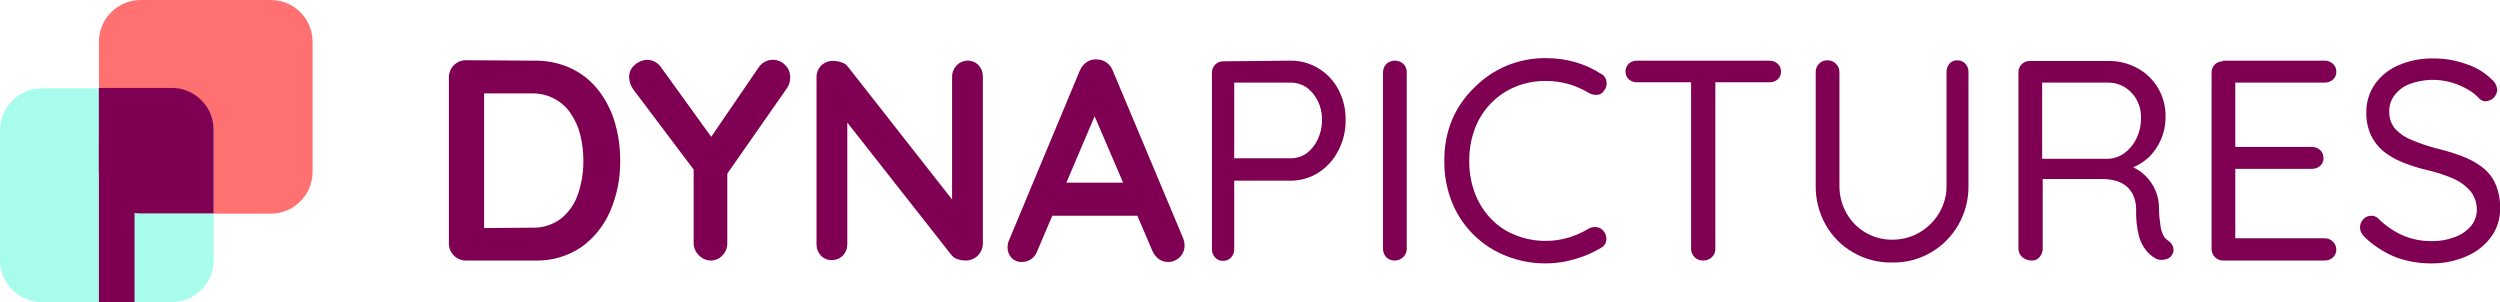
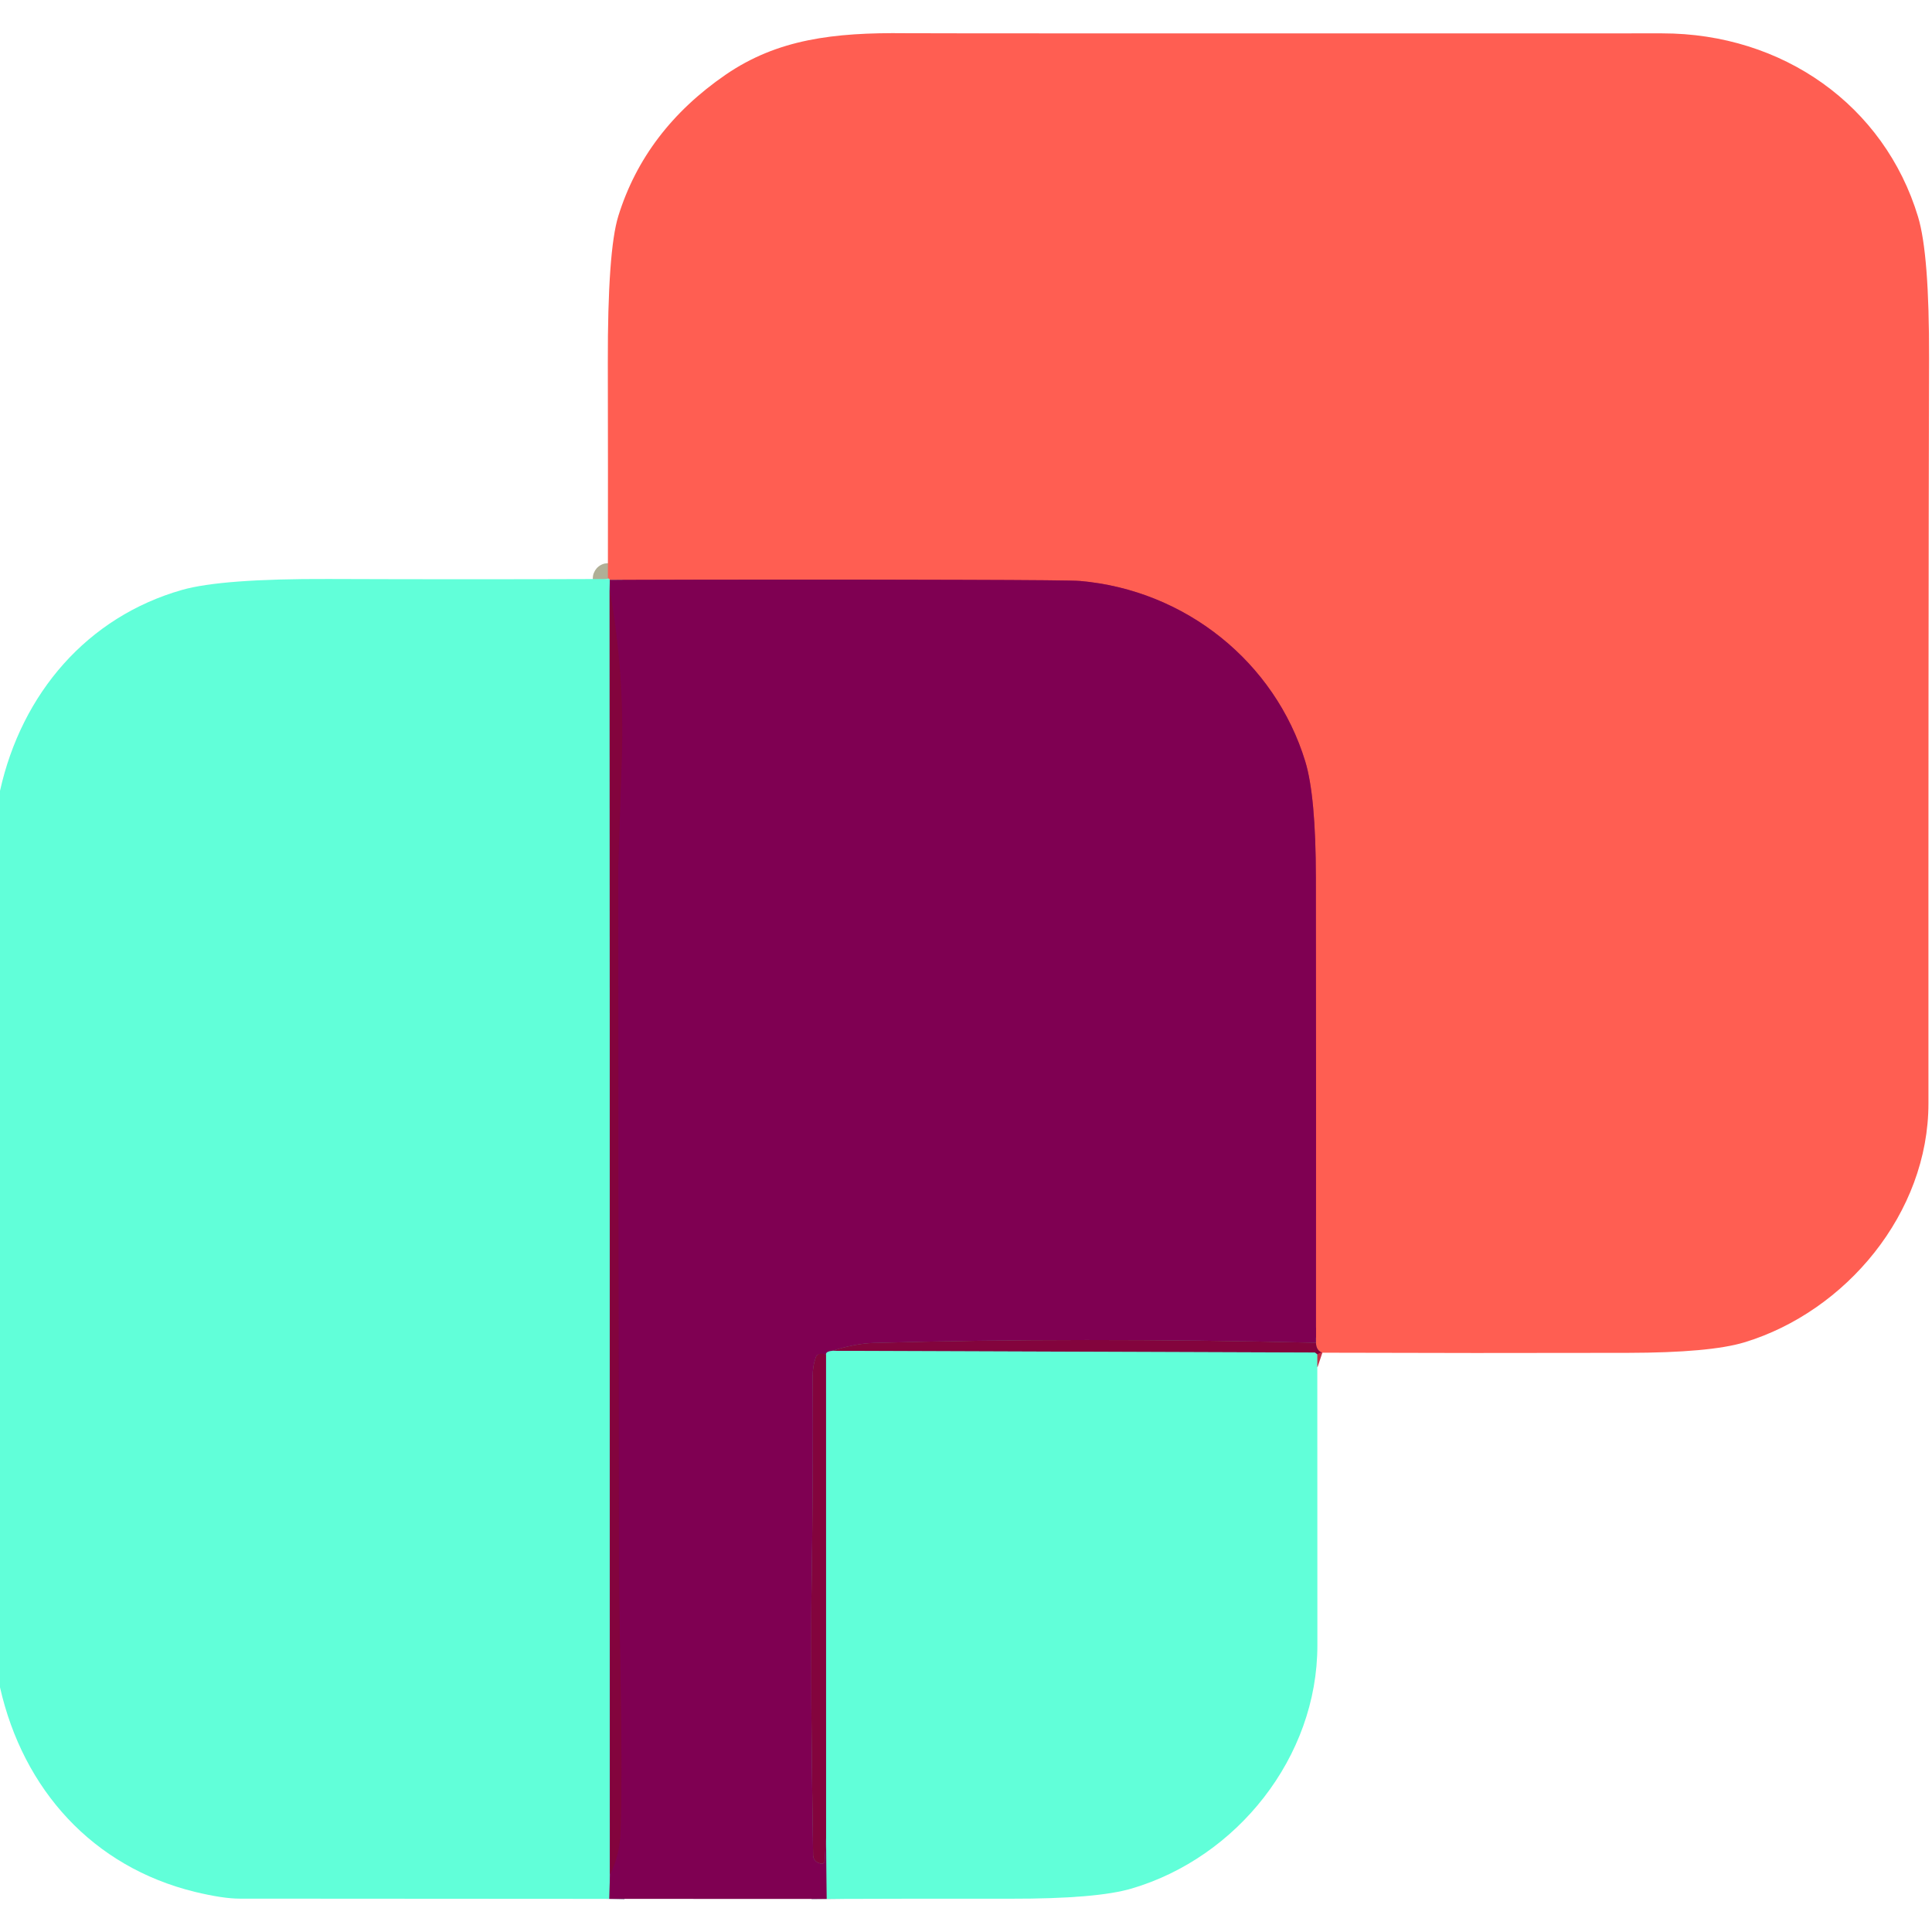
- <svg xmlns="http://www.w3.org/2000/svg" id="Слой_1" data-name="Слой 1" viewBox="0 0 226.66 27.38">
-   <rect x="8.97" width="19.37" height="19.37" rx="3.79" style="fill:#ff7171" />
-   <rect y="8.01" width="19.37" height="19.37" rx="3.79" style="fill:#a7fceb" />
-   <path d="M15.69,8H9.07v7.59a3.79,3.79,0,0,0,3.79,3.79h6.62V11.83A3.79,3.79,0,0,0,15.69,8Z" transform="translate(-0.11 -0.03)" style="fill:#7f0052" />
-   <path d="M48.58,5.53a7.49,7.49,0,0,1,3.31.7,6.84,6.84,0,0,1,2.45,1.95,8.87,8.87,0,0,1,1.5,2.9,12.15,12.15,0,0,1,.5,3.51,11.3,11.3,0,0,1-.9,4.57,7.84,7.84,0,0,1-2.63,3.28,7.16,7.16,0,0,1-4.23,1.21H42.39a1.54,1.54,0,0,1-1.58-1.58v-15a1.54,1.54,0,0,1,1.58-1.58Zm-.26,15.14A4.09,4.09,0,0,0,51,19.83a4.84,4.84,0,0,0,1.52-2.22,9.19,9.19,0,0,0,.48-3,9.76,9.76,0,0,0-.27-2.32,6.21,6.21,0,0,0-.85-1.94A4.11,4.11,0,0,0,50.41,9a4.17,4.17,0,0,0-2.09-.5H43.79L44,8.27V21l-.15-.29Z" transform="translate(-0.11 -0.03)" style="fill:#7f0052" />
-   <path d="M70.2,5.45a1.53,1.53,0,0,1,1.07.45,1.52,1.52,0,0,1,.48,1.15,2,2,0,0,1-.06.48,1.74,1.74,0,0,1-.22.48l-5.88,8.42.46-1.79v7.43a1.54,1.54,0,0,1-.45,1.13,1.44,1.44,0,0,1-1,.45,1.5,1.5,0,0,1-1.1-.45A1.54,1.54,0,0,1,63,22.07V14.85l.21.83-5.6-7.43a2.37,2.37,0,0,1-.36-.65,1.8,1.8,0,0,1-.1-.57,1.39,1.39,0,0,1,.54-1.14,1.76,1.76,0,0,1,1.11-.44,1.56,1.56,0,0,1,1.27.72L65,13l-.72-.11,4.58-6.7A1.57,1.57,0,0,1,70.2,5.45Z" transform="translate(-0.11 -0.03)" style="fill:#7f0052" />
-   <path d="M87.83,5.53a1.35,1.35,0,0,1,1,.41,1.46,1.46,0,0,1,.39,1V22.07a1.55,1.55,0,0,1-1.58,1.58,2.37,2.37,0,0,1-.69-.11,1.21,1.21,0,0,1-.53-.33L76.26,10.29l.67-.41V22.2a1.47,1.47,0,0,1-.4,1,1.42,1.42,0,0,1-1,.41,1.33,1.33,0,0,1-1-.41,1.46,1.46,0,0,1-.39-1V7.11A1.54,1.54,0,0,1,74.53,6a1.55,1.55,0,0,1,1.13-.45,2.07,2.07,0,0,1,.75.14A1.06,1.06,0,0,1,77,6.1l9.87,12.58-.44.31V7a1.45,1.45,0,0,1,.38-1A1.39,1.39,0,0,1,87.83,5.53Z" transform="translate(-0.11 -0.03)" style="fill:#7f0052" />
-   <path d="M99.77,9.59l-5.6,13.16a1.6,1.6,0,0,1-.55.76,1.39,1.39,0,0,1-.82.27,1.27,1.27,0,0,1-1-.39,1.39,1.39,0,0,1-.34-.95,1.53,1.53,0,0,1,.08-.5L98,6.46a1.65,1.65,0,0,1,.64-.8,1.38,1.38,0,0,1,.92-.24,1.49,1.49,0,0,1,.86.27,1.57,1.57,0,0,1,.59.77l6.37,15.17a1.91,1.91,0,0,1,.13.62A1.49,1.49,0,0,1,106,23.78a1.38,1.38,0,0,1-.85-.28,1.86,1.86,0,0,1-.58-.78L99,9.75ZM95,19.59l1.42-3h7l.49,3Z" transform="translate(-0.11 -0.03)" style="fill:#7f0052" />
-   <path d="M117.09,5.53a4.76,4.76,0,0,1,2.56.7,4.94,4.94,0,0,1,1.8,1.91,5.73,5.73,0,0,1,.66,2.77,5.81,5.81,0,0,1-.66,2.77,5.11,5.11,0,0,1-1.8,2,4.69,4.69,0,0,1-2.56.73h-5.26l.18-.32v6.53a1.08,1.08,0,0,1-.28.75.93.93,0,0,1-.73.31.9.9,0,0,1-.73-.31,1.08,1.08,0,0,1-.28-.75v-16a1,1,0,0,1,.3-.74,1,1,0,0,1,.74-.29Zm0,8.85a2.49,2.49,0,0,0,1.5-.46,3.36,3.36,0,0,0,1-1.27,4.09,4.09,0,0,0,.38-1.74,3.83,3.83,0,0,0-.38-1.73,3.4,3.4,0,0,0-1-1.21,2.56,2.56,0,0,0-1.5-.45h-5.26l.18-.28v7.4l-.18-.26Z" transform="translate(-0.11 -0.03)" style="fill:#7f0052" />
-   <path d="M127.65,22.59a1,1,0,0,1-.32.75,1.06,1.06,0,0,1-.76.31,1,1,0,0,1-.78-.31,1.08,1.08,0,0,1-.29-.75v-16a1.06,1.06,0,0,1,.31-.77,1.12,1.12,0,0,1,.78-.29,1.08,1.08,0,0,1,.75.29,1,1,0,0,1,.31.77Z" transform="translate(-0.11 -0.03)" style="fill:#7f0052" />
-   <path d="M145.26,6.72a.89.89,0,0,1,.5.7,1,1,0,0,1-.24.85.75.75,0,0,1-.6.36,1.34,1.34,0,0,1-.72-.15,7.82,7.82,0,0,0-1.84-.82,7.45,7.45,0,0,0-2.07-.29,7.09,7.09,0,0,0-2.8.53,6.54,6.54,0,0,0-2.2,1.49,6.74,6.74,0,0,0-1.45,2.27,8.08,8.08,0,0,0-.52,2.93,8,8,0,0,0,.55,3.06,6.83,6.83,0,0,0,1.49,2.29,6.2,6.2,0,0,0,2.2,1.43,7.33,7.33,0,0,0,2.73.5,7.24,7.24,0,0,0,2-.29,7.63,7.63,0,0,0,1.87-.83,1.24,1.24,0,0,1,.72-.13,1,1,0,0,1,.62.36,1.11,1.11,0,0,1,.24.87.88.88,0,0,1-.49.66,10.74,10.74,0,0,1-1.48.72,11,11,0,0,1-1.72.5,9.16,9.16,0,0,1-1.8.18,9.61,9.61,0,0,1-3.52-.65,8.73,8.73,0,0,1-4.94-4.8,9.78,9.78,0,0,1-.73-3.87,9.46,9.46,0,0,1,.7-3.7A8.75,8.75,0,0,1,133.75,8,9,9,0,0,1,136.68,6a9.15,9.15,0,0,1,3.61-.7,9.7,9.7,0,0,1,2.63.36A8.83,8.83,0,0,1,145.26,6.72Z" transform="translate(-0.11 -0.03)" style="fill:#7f0052" />
-   <path d="M148.52,7.49a1.07,1.07,0,0,1-.74-.27,1,1,0,0,1,0-1.42,1.07,1.07,0,0,1,.74-.27h12a1.08,1.08,0,0,1,.75.27.89.89,0,0,1,.31.71.9.9,0,0,1-.31.73,1.11,1.11,0,0,1-.75.25Zm6,16.16a1.06,1.06,0,0,1-1.09-1.06v-16h2.2v16a1,1,0,0,1-.31.75A1.07,1.07,0,0,1,154.53,23.65Z" transform="translate(-0.11 -0.03)" style="fill:#7f0052" />
-   <path d="M177.57,5.5a.93.93,0,0,1,.73.31,1.08,1.08,0,0,1,.28.75V16.84a6.94,6.94,0,0,1-.92,3.58,6.78,6.78,0,0,1-2.47,2.49,6.7,6.7,0,0,1-3.52.92,6.82,6.82,0,0,1-3.56-.92,6.63,6.63,0,0,1-2.47-2.49,7,7,0,0,1-.91-3.58V6.56a1.05,1.05,0,0,1,.3-.75,1,1,0,0,1,.79-.31,1,1,0,0,1,.74.31,1,1,0,0,1,.32.75V16.84a5,5,0,0,0,.65,2.54,4.71,4.71,0,0,0,4.14,2.38,4.84,4.84,0,0,0,2.43-.63,5,5,0,0,0,1.8-1.75,4.72,4.72,0,0,0,.69-2.54V6.56a1.16,1.16,0,0,1,.26-.75A.87.87,0,0,1,177.57,5.5Z" transform="translate(-0.11 -0.03)" style="fill:#7f0052" />
-   <path d="M184.31,23.65a1.24,1.24,0,0,1-.85-.31,1,1,0,0,1-.35-.75v-16a1,1,0,0,1,.3-.74,1,1,0,0,1,.74-.29h7.15a5.22,5.22,0,0,1,2.61.66A4.87,4.87,0,0,1,195.76,8a5.06,5.06,0,0,1,.69,2.65,5.08,5.08,0,0,1-1.55,3.67,5.44,5.44,0,0,1-1.66,1l-.57-.42a4.25,4.25,0,0,1,1.58.74A4.19,4.19,0,0,1,195.39,17a4.07,4.07,0,0,1,.46,1.9c0,.64.08,1.15.13,1.53a2.75,2.75,0,0,0,.24.89,1.22,1.22,0,0,0,.44.51,1.09,1.09,0,0,1,.48.62.83.83,0,0,1-.15.75.81.81,0,0,1-.44.32,1.6,1.6,0,0,1-.57.07,1.09,1.09,0,0,1-.49-.16,2.79,2.79,0,0,1-.8-.69,3.5,3.5,0,0,1-.65-1.3,8.45,8.45,0,0,1-.26-2.33,3.12,3.12,0,0,0-.26-1.38,2.34,2.34,0,0,0-.7-.88,2.53,2.53,0,0,0-1-.46,4.56,4.56,0,0,0-1.11-.13H185l.31-.47v6.76a1.11,1.11,0,0,1-.26.75A.84.84,0,0,1,184.31,23.65Zm.64-9.22h6.35a2.69,2.69,0,0,0,1.41-.51,3.56,3.56,0,0,0,1.09-1.31,4.21,4.21,0,0,0,.42-1.9,3.18,3.18,0,0,0-.86-2.28,2.89,2.89,0,0,0-2.19-.91h-6.11l.2-.49V14.9Z" transform="translate(-0.11 -0.03)" style="fill:#7f0052" />
-   <path d="M201.65,5.53h9.22a1.06,1.06,0,0,1,.75.28.93.93,0,0,1,.31.73.89.89,0,0,1-.31.71,1.1,1.1,0,0,1-.75.27h-8.34l.24-.44v6.55l-.26-.28h7.2a1.08,1.08,0,0,1,.75.28,1,1,0,0,1,.31.73.92.92,0,0,1-.31.71,1.11,1.11,0,0,1-.75.27h-7.12l.18-.23v6.7l-.16-.18h8.26a1,1,0,0,1,.75.31,1,1,0,0,1,.31.7.93.93,0,0,1-.31.73,1.06,1.06,0,0,1-.75.28h-9.22a1,1,0,0,1-.73-.31,1.05,1.05,0,0,1-.3-.75v-16a1,1,0,0,1,1-1Z" transform="translate(-0.11 -0.03)" style="fill:#7f0052" />
-   <path d="M220.66,23.91a9.19,9.19,0,0,1-3.37-.57,8.93,8.93,0,0,1-2.79-1.81,1.9,1.9,0,0,1-.3-.4,1,1,0,0,1-.12-.48,1.06,1.06,0,0,1,.3-.74.94.94,0,0,1,.74-.32.87.87,0,0,1,.64.28,7.38,7.38,0,0,0,2.19,1.5,6.48,6.48,0,0,0,2.66.52,5.64,5.64,0,0,0,2.06-.36,3.57,3.57,0,0,0,1.46-1,2.27,2.27,0,0,0,.54-1.5,2.64,2.64,0,0,0-.61-1.71,4.45,4.45,0,0,0-1.6-1.13,13.49,13.49,0,0,0-2.37-.76,14.07,14.07,0,0,1-2.19-.7,6.86,6.86,0,0,1-1.72-1,4.33,4.33,0,0,1-1.13-1.48,4.78,4.78,0,0,1-.4-2,4.38,4.38,0,0,1,.78-2.59,5,5,0,0,1,2.15-1.72,7.65,7.65,0,0,1,3.16-.61,8.51,8.51,0,0,1,3,.52A5.76,5.76,0,0,1,226,7.21a1.37,1.37,0,0,1,.52,1,1.1,1.1,0,0,1-1.06,1,.76.76,0,0,1-.52-.2,4.36,4.36,0,0,0-1.11-.88,6.8,6.8,0,0,0-1.48-.63,6.11,6.11,0,0,0-3.7.12,3.1,3.1,0,0,0-1.41,1,2.32,2.32,0,0,0-.51,1.51,2.32,2.32,0,0,0,.57,1.62,4.12,4.12,0,0,0,1.53,1,16.94,16.94,0,0,0,2.12.72,19.2,19.2,0,0,1,2.35.71,7.23,7.23,0,0,1,1.85,1,3.88,3.88,0,0,1,1.2,1.51,5.28,5.28,0,0,1,.43,2.27,4.26,4.26,0,0,1-.8,2.53,5.38,5.38,0,0,1-2.19,1.75A7.76,7.76,0,0,1,220.66,23.91Z" transform="translate(-0.11 -0.03)" style="fill:#7f0052" />
-   <rect x="8.97" y="12.91" width="3.23" height="14.47" style="fill:#7f0052" />
+ <svg xmlns="http://www.w3.org/2000/svg" version="1.1" viewBox="0.00 -4.00 256.00 256.00" width="128" height="128">
+   <g stroke-width="2.00" fill="none" stroke-linecap="butt">
+     <path stroke="#c13148" vector-effect="non-scaling-stroke" d="   M 175.22 175.24   Q 174.41 174.97 174.37 173.92" />
+     <path stroke="#bf2f52" vector-effect="non-scaling-stroke" d="   M 174.37 173.92   Q 174.40 143.15 174.36 112.29   Q 174.35 101.46 172.95 96.88   C 168.94 83.76 157.12 74.20 143.10 72.98   Q 141.85 72.87 127.37 72.83   Q 104.08 72.76 80.80 72.84" />
+     <path stroke="#b0af96" vector-effect="non-scaling-stroke" d="   M 80.80 72.84   Q 80.51 72.48 80.55 72.72" />
+     <path stroke="#708096" vector-effect="non-scaling-stroke" d="   M 80.80 72.84   L 80.78 74.19" />
+     <path stroke="#72828b" vector-effect="non-scaling-stroke" d="   M 80.78 74.19   L 80.82 244.36" />
+     <path stroke="#708096" vector-effect="non-scaling-stroke" d="   M 80.82 244.36   L 80.74 247.61" />
+     <path stroke="#810248" vector-effect="non-scaling-stroke" d="   M 174.37 173.92   Q 142.93 173.18 115.75 173.95   Q 113.33 174.02 110.28 174.99" />
+     <path stroke="#708096" vector-effect="non-scaling-stroke" d="   M 110.28 174.99   Q 109.42 175.09 109.45 175.47" />
+     <path stroke="#810248" vector-effect="non-scaling-stroke" d="   M 109.45 175.47   Q 108.33 175.16 108.08 175.89   Q 107.68 177.06 107.68 178.36   Q 107.77 191.60 107.51 208.25   Q 107.37 217.50 107.74 241.83   A 1.09 1.08 9.9 0 0 108.45 242.83   L 108.71 242.93   A 0.43 0.42 -77.7 0 0 109.28 242.56   L 109.46 239.53" />
+     <path stroke="#708096" vector-effect="non-scaling-stroke" d="   M 109.46 239.53   L 109.55 247.62" />
+     <path stroke="#810248" vector-effect="non-scaling-stroke" d="   M 80.82 244.36   Q 82.14 241.82 82.24 238.49   C 82.57 227.22 82.03 213.05 82.02 204.03   Q 81.91 150.81 81.92 110.71   Q 81.92 110.61 82.39 96.43   Q 82.76 85.17 80.78 74.19" />
+     <path stroke="#72828b" vector-effect="non-scaling-stroke" d="   M 174.55 175.47   L 174.29 175.26   A 0.20 0.18 -22.5 0 0 174.17 175.22   L 110.28 174.99" />
+     <path stroke="#72828b" vector-effect="non-scaling-stroke" d="   M 109.46 239.53   L 109.45 175.47" />
+   </g>
+   <path fill="#ff5e52" d="   M 175.22 175.24   Q 174.41 174.97 174.37 173.92   Q 174.40 143.15 174.36 112.29   Q 174.35 101.46 172.95 96.88   C 168.94 83.76 157.12 74.20 143.10 72.98   Q 141.85 72.87 127.37 72.83   Q 104.08 72.76 80.80 72.84   Q 80.51 72.48 80.55 72.72   Q 80.57 58.31 80.54 44.03   Q 80.51 29.22 81.93 24.63   Q 85.46 13.25 96.15 5.90   C 103.00 1.20 110.44 0.29 119.97 0.40   Q 124.32 0.44 220.25 0.42   C 236.23 0.42 249.69 9.97 254.15 24.72   Q 255.65 29.66 255.61 43.46   Q 255.51 81.98 255.53 142.18   C 255.54 156.74 244.59 169.79 231.13 173.87   Q 226.60 175.24 215.71 175.26   Q 195.45 175.31 175.22 175.24   Z" />
+   <path fill="#61ffd9" d="   M 80.55 72.72   Q 80.51 72.48 80.80 72.84   L 80.78 74.19   L 80.82 244.36   L 80.74 247.61   Q 56.21 247.58 31.75 247.58   Q 29.55 247.58 25.82 246.68   C 12.30 243.37 3.08 233.16 0.00 219.58   L 0.00 100.79   C 2.88 87.84 11.59 77.74 24.11 74.17   Q 29.36 72.67 43.51 72.72   Q 62.05 72.79 80.55 72.72   Z" />
+   <path fill="#7f0052" d="   M 174.37 173.92   Q 142.93 173.18 115.75 173.95   Q 113.33 174.02 110.28 174.99   Q 109.42 175.09 109.45 175.47   Q 108.33 175.16 108.08 175.89   Q 107.68 177.06 107.68 178.36   Q 107.77 191.60 107.51 208.25   Q 107.37 217.50 107.74 241.83   A 1.09 1.08 9.9 0 0 108.45 242.83   L 108.71 242.93   A 0.43 0.42 -77.7 0 0 109.28 242.56   L 109.46 239.53   L 109.55 247.62   L 80.74 247.61   L 80.82 244.36   Q 82.14 241.82 82.24 238.49   C 82.57 227.22 82.03 213.05 82.02 204.03   Q 81.91 150.81 81.92 110.71   Q 81.92 110.61 82.39 96.43   Q 82.76 85.17 80.78 74.19   L 80.80 72.84   Q 104.08 72.76 127.37 72.83   Q 141.85 72.87 143.10 72.98   C 157.12 74.20 168.94 83.76 172.95 96.88   Q 174.35 101.46 174.36 112.29   Q 174.40 143.15 174.37 173.92   Z" />
+   <path fill="#83043d" d="   M 80.82 244.36   L 80.78 74.19   Q 82.76 85.17 82.39 96.43   Q 81.92 110.61 81.92 110.71   Q 81.91 150.81 82.02 204.03   C 82.03 213.05 82.57 227.22 82.24 238.49   Q 82.14 241.82 80.82 244.36   Z" />
+   <path fill="#83043d" d="   M 174.37 173.92   Q 174.41 174.97 175.22 175.24   Q 175.05 175.13 174.55 175.47   L 174.29 175.26   A 0.20 0.18 -22.5 0 0 174.17 175.22   L 110.28 174.99   Q 113.33 174.02 115.75 173.95   Q 142.93 173.18 174.37 173.92   Z" />
+   <path fill="#61ffd9" d="   M 110.28 174.99   L 174.17 175.22   A 0.20 0.18 -22.5 0 1 174.29 175.26   L 174.55 175.47   Q 174.54 194.72 174.56 214.00   C 174.57 228.86 163.88 242.14 149.95 246.24   Q 145.33 247.61 133.90 247.59   Q 121.84 247.57 109.55 247.62   L 109.46 239.53   L 109.45 175.47   Q 109.42 175.09 110.28 174.99   Z" />
+   <path fill="#83043d" d="   M 109.45 175.47   L 109.46 239.53   L 109.28 242.56   A 0.43 0.42 -77.7 0 1 108.71 242.93   L 108.45 242.83   A 1.09 1.08 9.9 0 1 107.74 241.83   Q 107.37 217.50 107.51 208.25   Q 107.77 191.60 107.68 178.36   Q 107.68 177.06 108.08 175.89   Q 108.33 175.16 109.45 175.47   Z" />
</svg>
